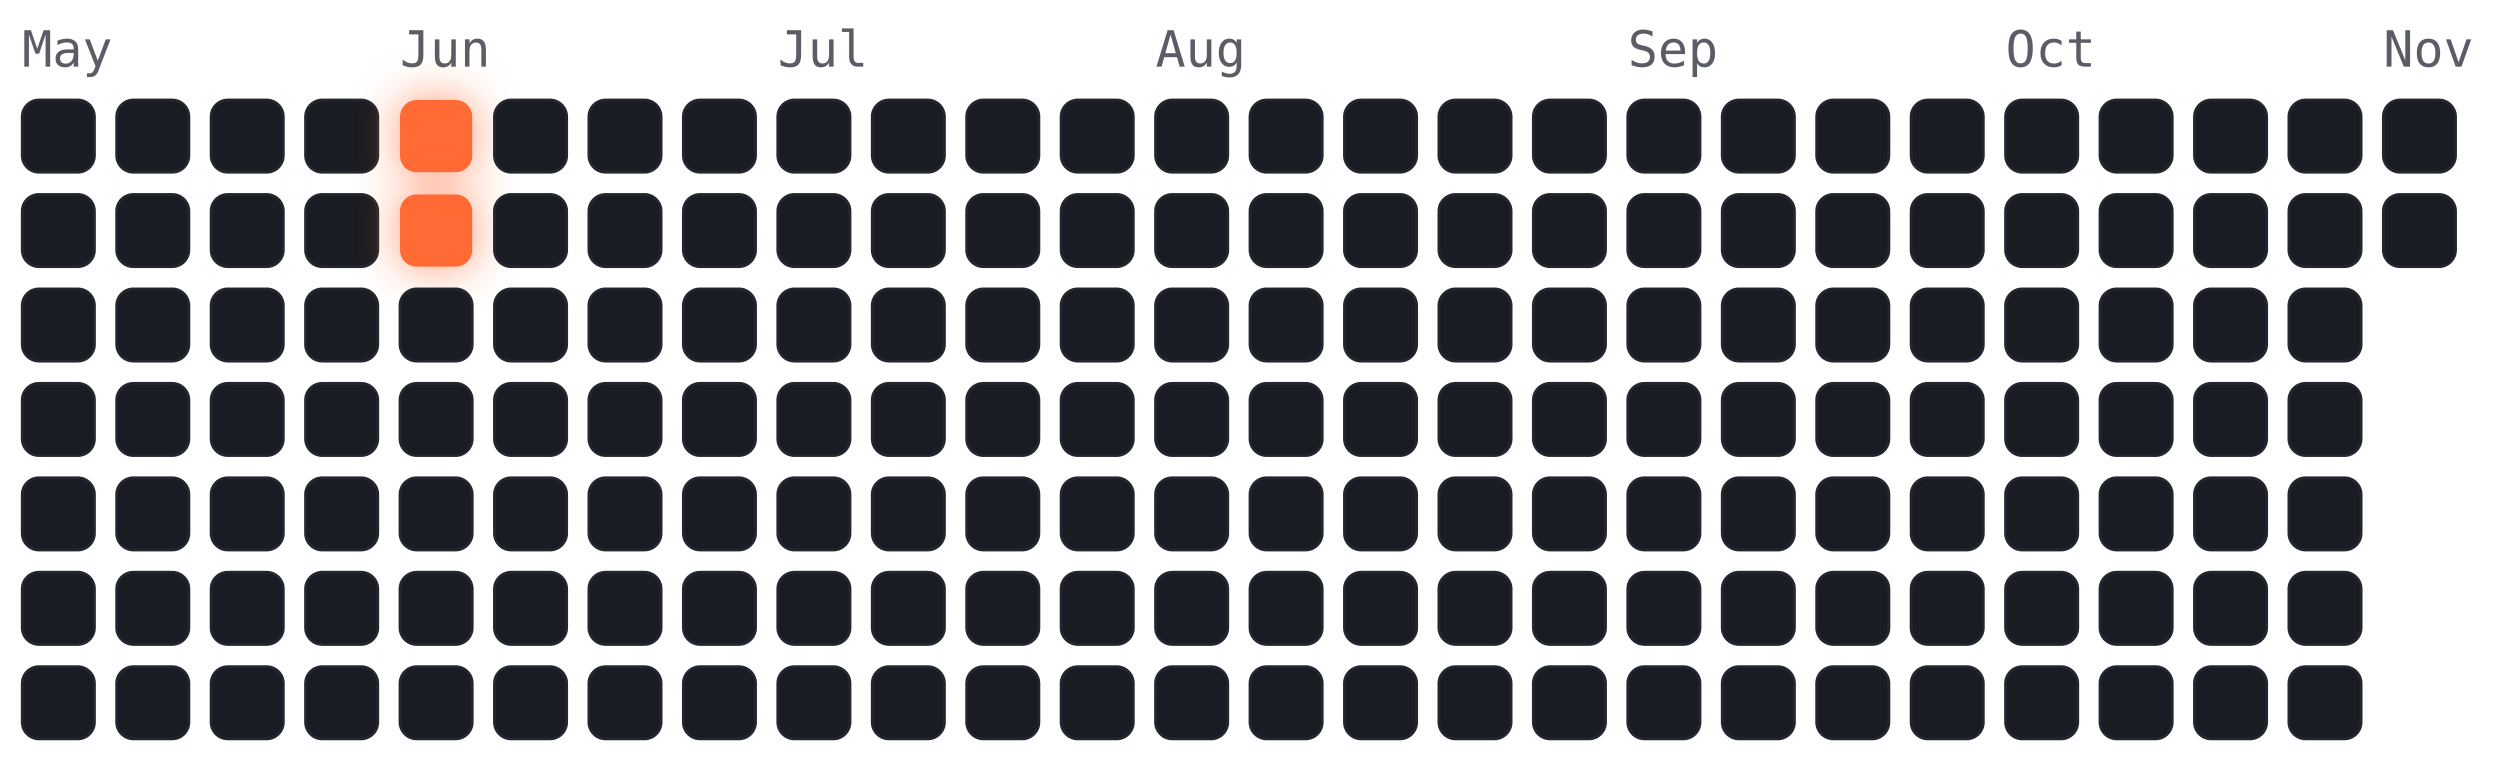
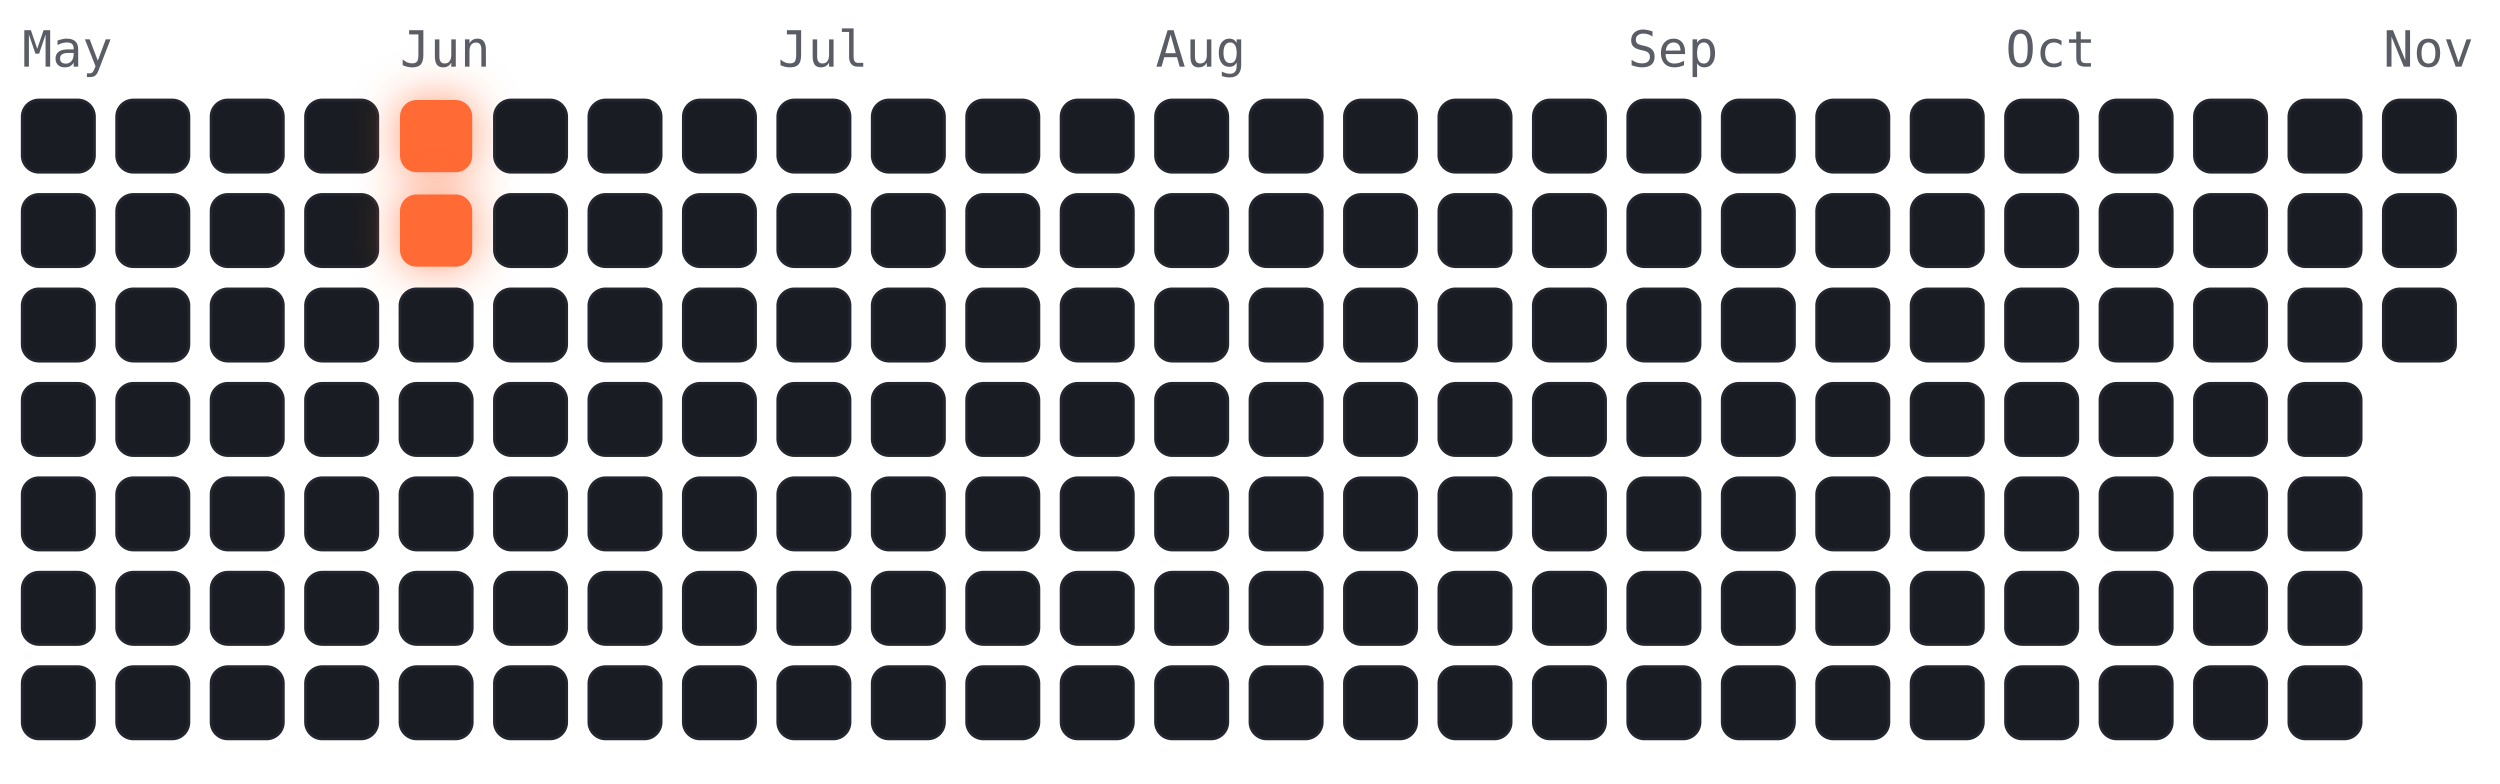
<svg xmlns="http://www.w3.org/2000/svg" viewBox="-4 -18 450 141" width="450" height="141" font-family="ui-monospace,Menlo,monospace">
  <style>
.cold{fill:#191c22;stroke:#23262e;stroke-width:.5}
.hot{fill:#ff6b35;filter:drop-shadow(0 0 4px rgba(255,107,53,.7))}
.m{fill:#5a5d66;font-size:9px}
</style>
  <text class="m" x="0" y="-6">May</text>
  <text class="m" x="68" y="-6">Jun</text>
  <text class="m" x="136" y="-6">Jul</text>
  <text class="m" x="204" y="-6">Aug</text>
  <text class="m" x="289" y="-6">Sep</text>
  <text class="m" x="357" y="-6">Oct</text>
  <text class="m" x="425" y="-6">Nov</text>
  <rect class="cold" x="0" y="0" width="13" height="13" rx="3" />
  <rect class="cold" x="0" y="17" width="13" height="13" rx="3" />
  <rect class="cold" x="0" y="34" width="13" height="13" rx="3" />
  <rect class="cold" x="0" y="51" width="13" height="13" rx="3" />
  <rect class="cold" x="0" y="68" width="13" height="13" rx="3" />
  <rect class="cold" x="0" y="85" width="13" height="13" rx="3" />
  <rect class="cold" x="0" y="102" width="13" height="13" rx="3" />
  <rect class="cold" x="17" y="0" width="13" height="13" rx="3" />
  <rect class="cold" x="17" y="17" width="13" height="13" rx="3" />
  <rect class="cold" x="17" y="34" width="13" height="13" rx="3" />
  <rect class="cold" x="17" y="51" width="13" height="13" rx="3" />
  <rect class="cold" x="17" y="68" width="13" height="13" rx="3" />
  <rect class="cold" x="17" y="85" width="13" height="13" rx="3" />
  <rect class="cold" x="17" y="102" width="13" height="13" rx="3" />
  <rect class="cold" x="34" y="0" width="13" height="13" rx="3" />
  <rect class="cold" x="34" y="17" width="13" height="13" rx="3" />
  <rect class="cold" x="34" y="34" width="13" height="13" rx="3" />
  <rect class="cold" x="34" y="51" width="13" height="13" rx="3" />
  <rect class="cold" x="34" y="68" width="13" height="13" rx="3" />
  <rect class="cold" x="34" y="85" width="13" height="13" rx="3" />
  <rect class="cold" x="34" y="102" width="13" height="13" rx="3" />
  <rect class="cold" x="51" y="0" width="13" height="13" rx="3" />
  <rect class="cold" x="51" y="17" width="13" height="13" rx="3" />
  <rect class="cold" x="51" y="34" width="13" height="13" rx="3" />
  <rect class="cold" x="51" y="51" width="13" height="13" rx="3" />
  <rect class="cold" x="51" y="68" width="13" height="13" rx="3" />
  <rect class="cold" x="51" y="85" width="13" height="13" rx="3" />
  <rect class="cold" x="51" y="102" width="13" height="13" rx="3" />
  <rect class="hot" x="68" y="0" width="13" height="13" rx="3" />
  <rect class="hot" x="68" y="17" width="13" height="13" rx="3" />
  <rect class="cold" x="68" y="34" width="13" height="13" rx="3" />
  <rect class="cold" x="68" y="51" width="13" height="13" rx="3" />
  <rect class="cold" x="68" y="68" width="13" height="13" rx="3" />
  <rect class="cold" x="68" y="85" width="13" height="13" rx="3" />
  <rect class="cold" x="68" y="102" width="13" height="13" rx="3" />
  <rect class="cold" x="85" y="0" width="13" height="13" rx="3" />
  <rect class="cold" x="85" y="17" width="13" height="13" rx="3" />
  <rect class="cold" x="85" y="34" width="13" height="13" rx="3" />
  <rect class="cold" x="85" y="51" width="13" height="13" rx="3" />
  <rect class="cold" x="85" y="68" width="13" height="13" rx="3" />
  <rect class="cold" x="85" y="85" width="13" height="13" rx="3" />
  <rect class="cold" x="85" y="102" width="13" height="13" rx="3" />
  <rect class="cold" x="102" y="0" width="13" height="13" rx="3" />
  <rect class="cold" x="102" y="17" width="13" height="13" rx="3" />
  <rect class="cold" x="102" y="34" width="13" height="13" rx="3" />
  <rect class="cold" x="102" y="51" width="13" height="13" rx="3" />
  <rect class="cold" x="102" y="68" width="13" height="13" rx="3" />
  <rect class="cold" x="102" y="85" width="13" height="13" rx="3" />
  <rect class="cold" x="102" y="102" width="13" height="13" rx="3" />
  <rect class="cold" x="119" y="0" width="13" height="13" rx="3" />
  <rect class="cold" x="119" y="17" width="13" height="13" rx="3" />
  <rect class="cold" x="119" y="34" width="13" height="13" rx="3" />
  <rect class="cold" x="119" y="51" width="13" height="13" rx="3" />
  <rect class="cold" x="119" y="68" width="13" height="13" rx="3" />
  <rect class="cold" x="119" y="85" width="13" height="13" rx="3" />
  <rect class="cold" x="119" y="102" width="13" height="13" rx="3" />
  <rect class="cold" x="136" y="0" width="13" height="13" rx="3" />
  <rect class="cold" x="136" y="17" width="13" height="13" rx="3" />
  <rect class="cold" x="136" y="34" width="13" height="13" rx="3" />
  <rect class="cold" x="136" y="51" width="13" height="13" rx="3" />
  <rect class="cold" x="136" y="68" width="13" height="13" rx="3" />
  <rect class="cold" x="136" y="85" width="13" height="13" rx="3" />
  <rect class="cold" x="136" y="102" width="13" height="13" rx="3" />
  <rect class="cold" x="153" y="0" width="13" height="13" rx="3" />
  <rect class="cold" x="153" y="17" width="13" height="13" rx="3" />
  <rect class="cold" x="153" y="34" width="13" height="13" rx="3" />
  <rect class="cold" x="153" y="51" width="13" height="13" rx="3" />
  <rect class="cold" x="153" y="68" width="13" height="13" rx="3" />
  <rect class="cold" x="153" y="85" width="13" height="13" rx="3" />
  <rect class="cold" x="153" y="102" width="13" height="13" rx="3" />
  <rect class="cold" x="170" y="0" width="13" height="13" rx="3" />
  <rect class="cold" x="170" y="17" width="13" height="13" rx="3" />
  <rect class="cold" x="170" y="34" width="13" height="13" rx="3" />
  <rect class="cold" x="170" y="51" width="13" height="13" rx="3" />
  <rect class="cold" x="170" y="68" width="13" height="13" rx="3" />
  <rect class="cold" x="170" y="85" width="13" height="13" rx="3" />
  <rect class="cold" x="170" y="102" width="13" height="13" rx="3" />
  <rect class="cold" x="187" y="0" width="13" height="13" rx="3" />
  <rect class="cold" x="187" y="17" width="13" height="13" rx="3" />
  <rect class="cold" x="187" y="34" width="13" height="13" rx="3" />
  <rect class="cold" x="187" y="51" width="13" height="13" rx="3" />
  <rect class="cold" x="187" y="68" width="13" height="13" rx="3" />
  <rect class="cold" x="187" y="85" width="13" height="13" rx="3" />
  <rect class="cold" x="187" y="102" width="13" height="13" rx="3" />
  <rect class="cold" x="204" y="0" width="13" height="13" rx="3" />
  <rect class="cold" x="204" y="17" width="13" height="13" rx="3" />
  <rect class="cold" x="204" y="34" width="13" height="13" rx="3" />
  <rect class="cold" x="204" y="51" width="13" height="13" rx="3" />
  <rect class="cold" x="204" y="68" width="13" height="13" rx="3" />
  <rect class="cold" x="204" y="85" width="13" height="13" rx="3" />
  <rect class="cold" x="204" y="102" width="13" height="13" rx="3" />
  <rect class="cold" x="221" y="0" width="13" height="13" rx="3" />
  <rect class="cold" x="221" y="17" width="13" height="13" rx="3" />
  <rect class="cold" x="221" y="34" width="13" height="13" rx="3" />
  <rect class="cold" x="221" y="51" width="13" height="13" rx="3" />
  <rect class="cold" x="221" y="68" width="13" height="13" rx="3" />
  <rect class="cold" x="221" y="85" width="13" height="13" rx="3" />
  <rect class="cold" x="221" y="102" width="13" height="13" rx="3" />
  <rect class="cold" x="238" y="0" width="13" height="13" rx="3" />
  <rect class="cold" x="238" y="17" width="13" height="13" rx="3" />
  <rect class="cold" x="238" y="34" width="13" height="13" rx="3" />
  <rect class="cold" x="238" y="51" width="13" height="13" rx="3" />
  <rect class="cold" x="238" y="68" width="13" height="13" rx="3" />
  <rect class="cold" x="238" y="85" width="13" height="13" rx="3" />
  <rect class="cold" x="238" y="102" width="13" height="13" rx="3" />
  <rect class="cold" x="255" y="0" width="13" height="13" rx="3" />
  <rect class="cold" x="255" y="17" width="13" height="13" rx="3" />
  <rect class="cold" x="255" y="34" width="13" height="13" rx="3" />
  <rect class="cold" x="255" y="51" width="13" height="13" rx="3" />
  <rect class="cold" x="255" y="68" width="13" height="13" rx="3" />
  <rect class="cold" x="255" y="85" width="13" height="13" rx="3" />
  <rect class="cold" x="255" y="102" width="13" height="13" rx="3" />
  <rect class="cold" x="272" y="0" width="13" height="13" rx="3" />
  <rect class="cold" x="272" y="17" width="13" height="13" rx="3" />
  <rect class="cold" x="272" y="34" width="13" height="13" rx="3" />
  <rect class="cold" x="272" y="51" width="13" height="13" rx="3" />
  <rect class="cold" x="272" y="68" width="13" height="13" rx="3" />
  <rect class="cold" x="272" y="85" width="13" height="13" rx="3" />
  <rect class="cold" x="272" y="102" width="13" height="13" rx="3" />
  <rect class="cold" x="289" y="0" width="13" height="13" rx="3" />
  <rect class="cold" x="289" y="17" width="13" height="13" rx="3" />
  <rect class="cold" x="289" y="34" width="13" height="13" rx="3" />
  <rect class="cold" x="289" y="51" width="13" height="13" rx="3" />
  <rect class="cold" x="289" y="68" width="13" height="13" rx="3" />
  <rect class="cold" x="289" y="85" width="13" height="13" rx="3" />
  <rect class="cold" x="289" y="102" width="13" height="13" rx="3" />
  <rect class="cold" x="306" y="0" width="13" height="13" rx="3" />
  <rect class="cold" x="306" y="17" width="13" height="13" rx="3" />
  <rect class="cold" x="306" y="34" width="13" height="13" rx="3" />
  <rect class="cold" x="306" y="51" width="13" height="13" rx="3" />
  <rect class="cold" x="306" y="68" width="13" height="13" rx="3" />
  <rect class="cold" x="306" y="85" width="13" height="13" rx="3" />
  <rect class="cold" x="306" y="102" width="13" height="13" rx="3" />
  <rect class="cold" x="323" y="0" width="13" height="13" rx="3" />
  <rect class="cold" x="323" y="17" width="13" height="13" rx="3" />
  <rect class="cold" x="323" y="34" width="13" height="13" rx="3" />
  <rect class="cold" x="323" y="51" width="13" height="13" rx="3" />
  <rect class="cold" x="323" y="68" width="13" height="13" rx="3" />
  <rect class="cold" x="323" y="85" width="13" height="13" rx="3" />
  <rect class="cold" x="323" y="102" width="13" height="13" rx="3" />
  <rect class="cold" x="340" y="0" width="13" height="13" rx="3" />
  <rect class="cold" x="340" y="17" width="13" height="13" rx="3" />
  <rect class="cold" x="340" y="34" width="13" height="13" rx="3" />
  <rect class="cold" x="340" y="51" width="13" height="13" rx="3" />
  <rect class="cold" x="340" y="68" width="13" height="13" rx="3" />
  <rect class="cold" x="340" y="85" width="13" height="13" rx="3" />
  <rect class="cold" x="340" y="102" width="13" height="13" rx="3" />
  <rect class="cold" x="357" y="0" width="13" height="13" rx="3" />
  <rect class="cold" x="357" y="17" width="13" height="13" rx="3" />
  <rect class="cold" x="357" y="34" width="13" height="13" rx="3" />
  <rect class="cold" x="357" y="51" width="13" height="13" rx="3" />
  <rect class="cold" x="357" y="68" width="13" height="13" rx="3" />
  <rect class="cold" x="357" y="85" width="13" height="13" rx="3" />
  <rect class="cold" x="357" y="102" width="13" height="13" rx="3" />
  <rect class="cold" x="374" y="0" width="13" height="13" rx="3" />
  <rect class="cold" x="374" y="17" width="13" height="13" rx="3" />
  <rect class="cold" x="374" y="34" width="13" height="13" rx="3" />
  <rect class="cold" x="374" y="51" width="13" height="13" rx="3" />
  <rect class="cold" x="374" y="68" width="13" height="13" rx="3" />
  <rect class="cold" x="374" y="85" width="13" height="13" rx="3" />
  <rect class="cold" x="374" y="102" width="13" height="13" rx="3" />
  <rect class="cold" x="391" y="0" width="13" height="13" rx="3" />
  <rect class="cold" x="391" y="17" width="13" height="13" rx="3" />
  <rect class="cold" x="391" y="34" width="13" height="13" rx="3" />
  <rect class="cold" x="391" y="51" width="13" height="13" rx="3" />
  <rect class="cold" x="391" y="68" width="13" height="13" rx="3" />
  <rect class="cold" x="391" y="85" width="13" height="13" rx="3" />
  <rect class="cold" x="391" y="102" width="13" height="13" rx="3" />
  <rect class="cold" x="408" y="0" width="13" height="13" rx="3" />
  <rect class="cold" x="408" y="17" width="13" height="13" rx="3" />
  <rect class="cold" x="408" y="34" width="13" height="13" rx="3" />
  <rect class="cold" x="408" y="51" width="13" height="13" rx="3" />
  <rect class="cold" x="408" y="68" width="13" height="13" rx="3" />
  <rect class="cold" x="408" y="85" width="13" height="13" rx="3" />
  <rect class="cold" x="408" y="102" width="13" height="13" rx="3" />
  <rect class="cold" x="425" y="0" width="13" height="13" rx="3" />
  <rect class="cold" x="425" y="17" width="13" height="13" rx="3" />
+   <rect class="cold" x="425" y="34" width="13" height="13" rx="3" />
</svg>
